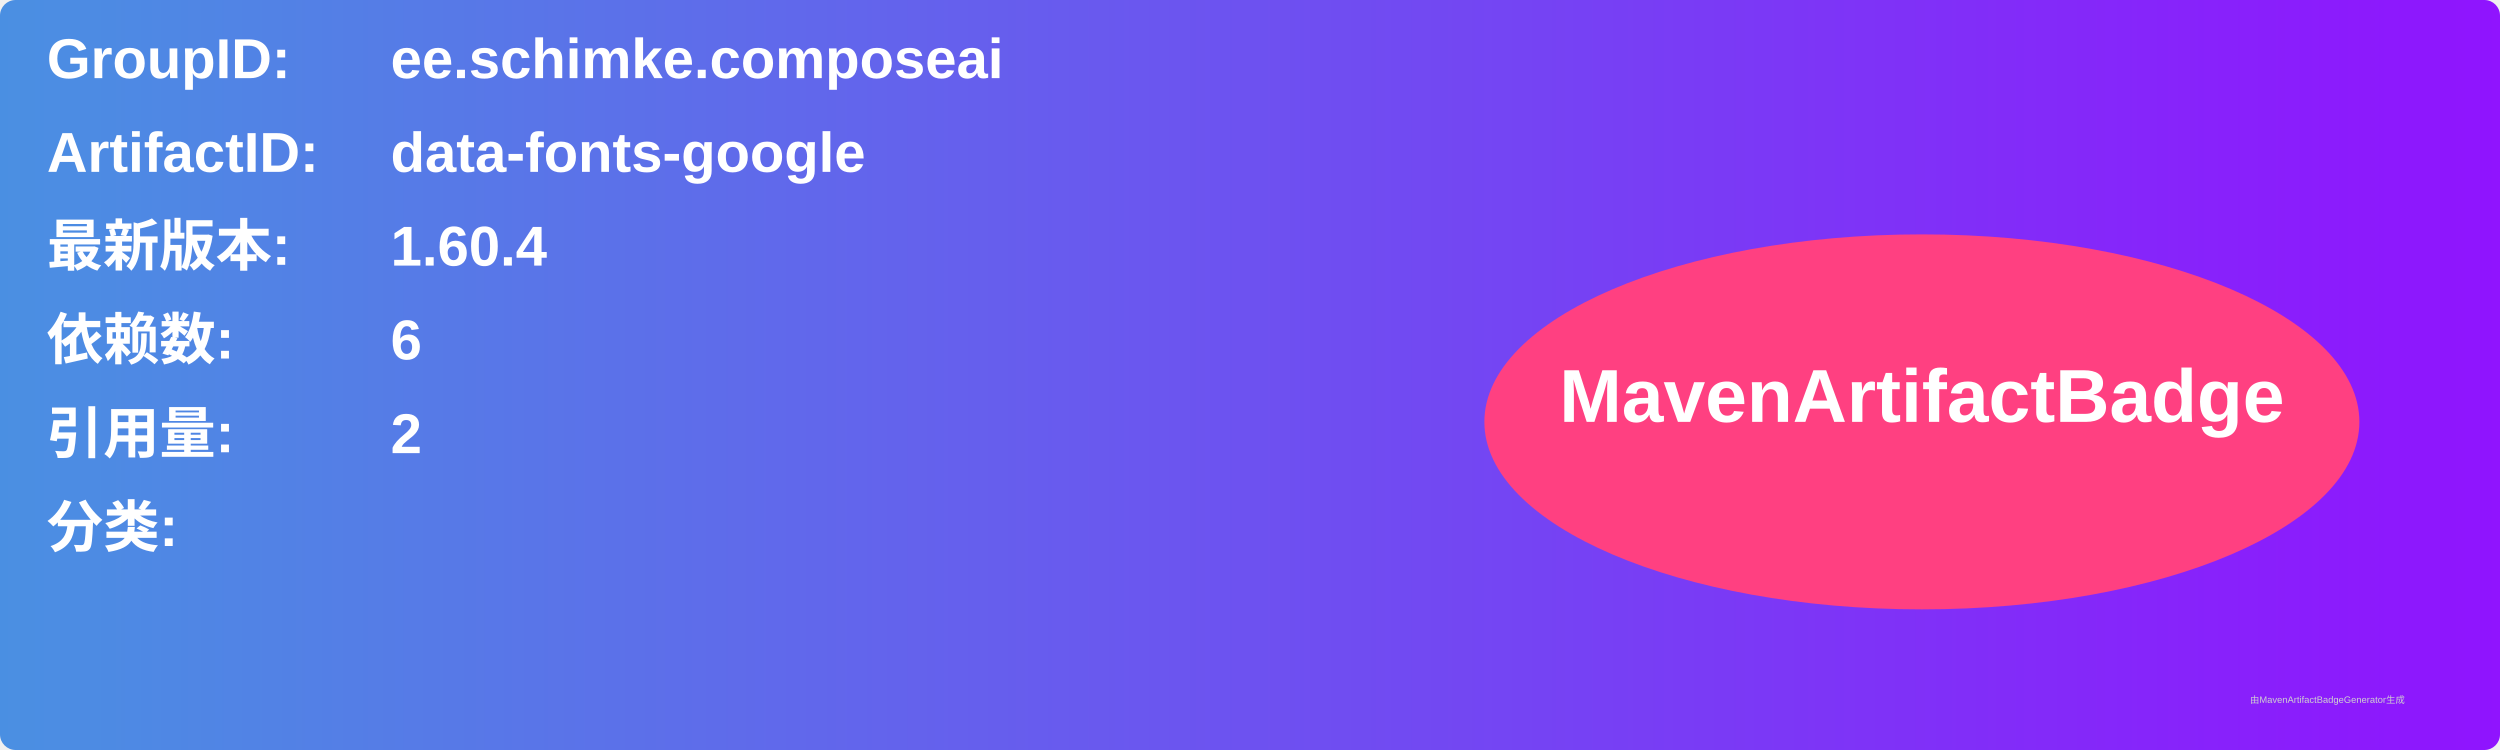
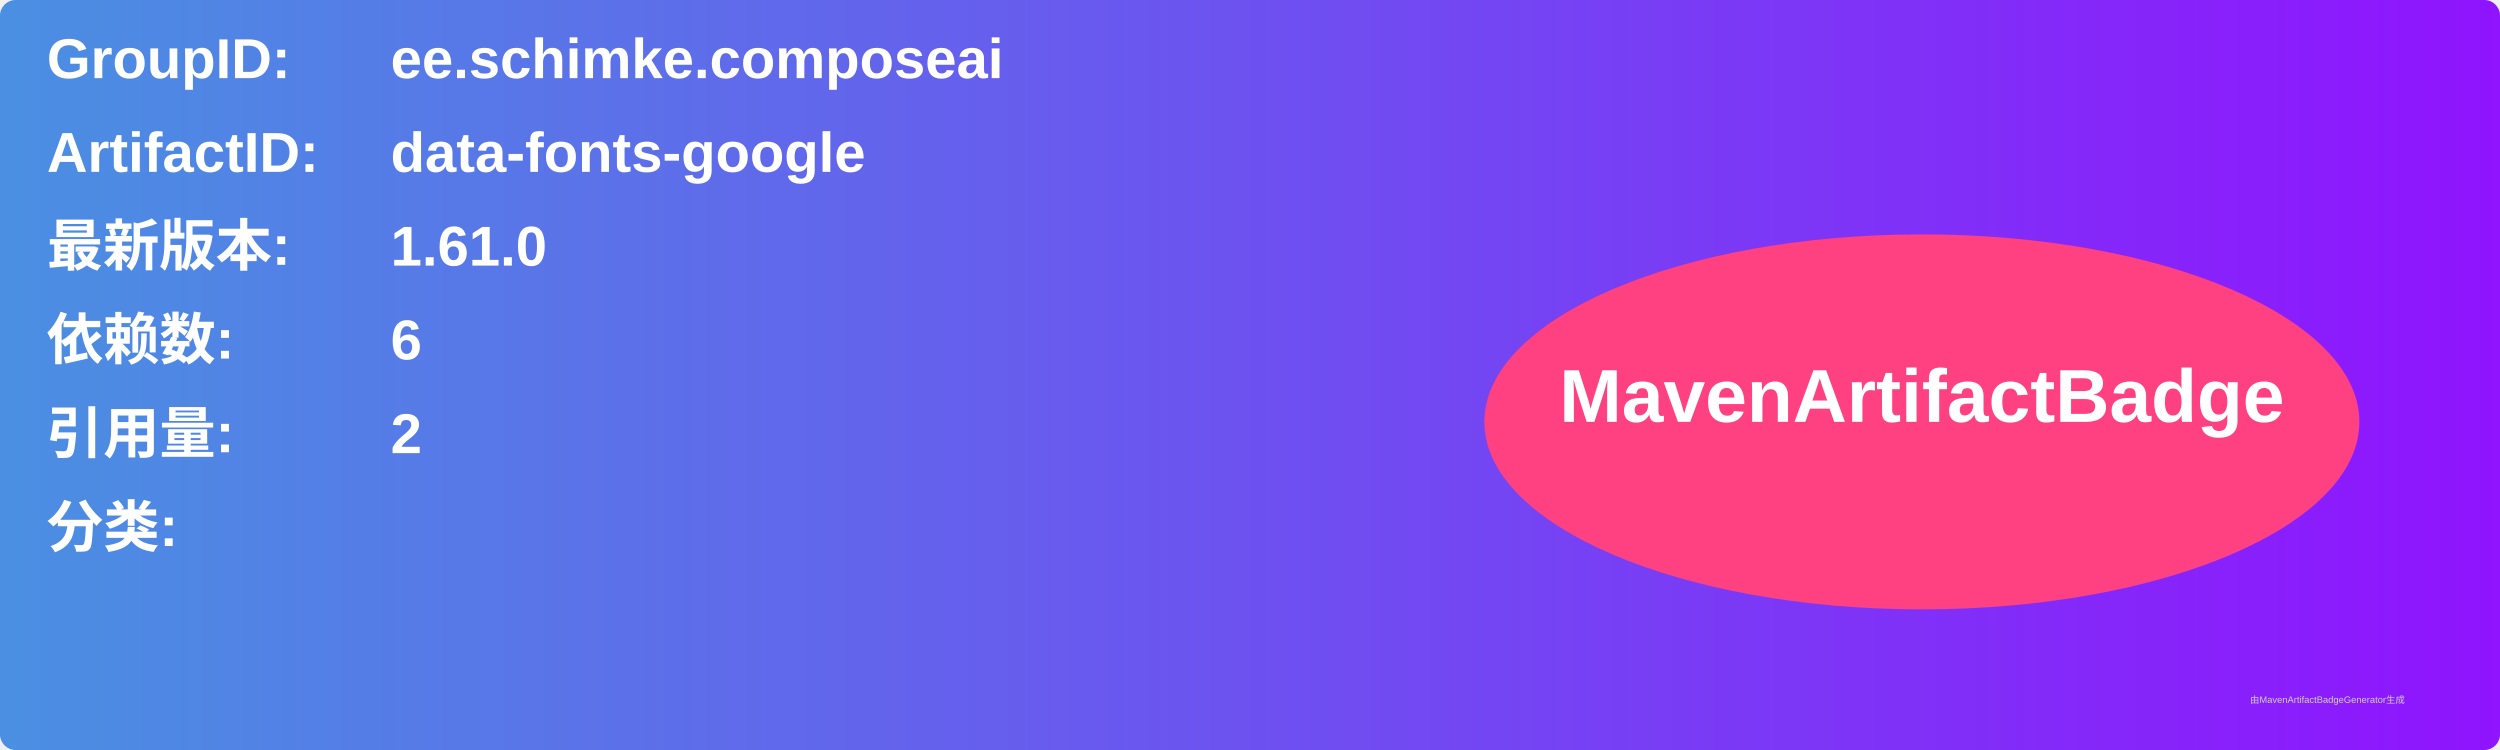
<svg xmlns="http://www.w3.org/2000/svg" width="800" height="240" viewBox="0 0 800 240">
  <linearGradient id="grad" x1="0%" y1="0%" x2="100%" y2="0%">
    <stop offset="0%" stop-color="#4a90e2" />
    <stop offset="100%" stop-color="#9013fe" />
  </linearGradient>
  <rect width="100%" height="100%" rx="5" ry="5" fill="url(#grad)" />
  <g transform="translate(15, 15)">
    <text x="0" y="10" font-family="Arial" font-size="18" fill="white" font-weight="bold" width="260">GroupID:</text>
    <text x="110" y="10" font-family="Arial" font-size="18" fill="white" font-weight="bold" width="460">ee.schimke.composeai</text>
    <text x="0" y="40" font-family="Arial" font-size="18" fill="white" font-weight="bold" width="260">ArtifactID:</text>
    <text x="110" y="40" font-family="Arial" font-size="18" fill="white" font-weight="bold" width="460">data-fonts-google</text>
    <text x="0" y="70" font-family="Arial" font-size="18" fill="white" font-weight="bold">最新版本:</text>
    <text x="110" y="70" font-family="Arial" font-size="18" fill="white" font-weight="bold">
-       <tspan font-weight="bold">1.60.4</tspan>
+       <tspan font-weight="bold">1.61.0</tspan>
    </text>
    <text x="0" y="100" font-family="Arial" font-size="18" fill="white" font-weight="bold">依赖数: </text>
    <text x="110" y="100" font-family="Arial" font-size="18" fill="white">
      <tspan font-weight="bold">6</tspan>
    </text>
    <text x="0" y="130" font-family="Arial" font-size="18" fill="white" font-weight="bold">引用量: </text>
    <text x="110" y="130" font-family="Arial" font-size="18" fill="white">
      <tspan font-weight="bold">2</tspan>
    </text>
    <text x="0" y="160" font-family="Arial" font-size="18" fill="white" font-weight="bold">分类:</text>
    <text x="10" y="190" font-family="Arial" font-size="10" fill="white">
      <tspan font-weight="bold" />
    </text>
    <ellipse cx="600" cy="120" rx="140" ry="60" fill="#ff4081" />
    <text x="600" y="120" text-anchor="middle" font-family="Arial" font-size="24" fill="white" font-weight="bold">MavenArtifactBadge</text>
  </g>
  <text x="720" y="225" font-family="Arial" font-size="3" fill="#d0d0d0">由MavenArtifactBadgeGenerator生成</text>
</svg>
